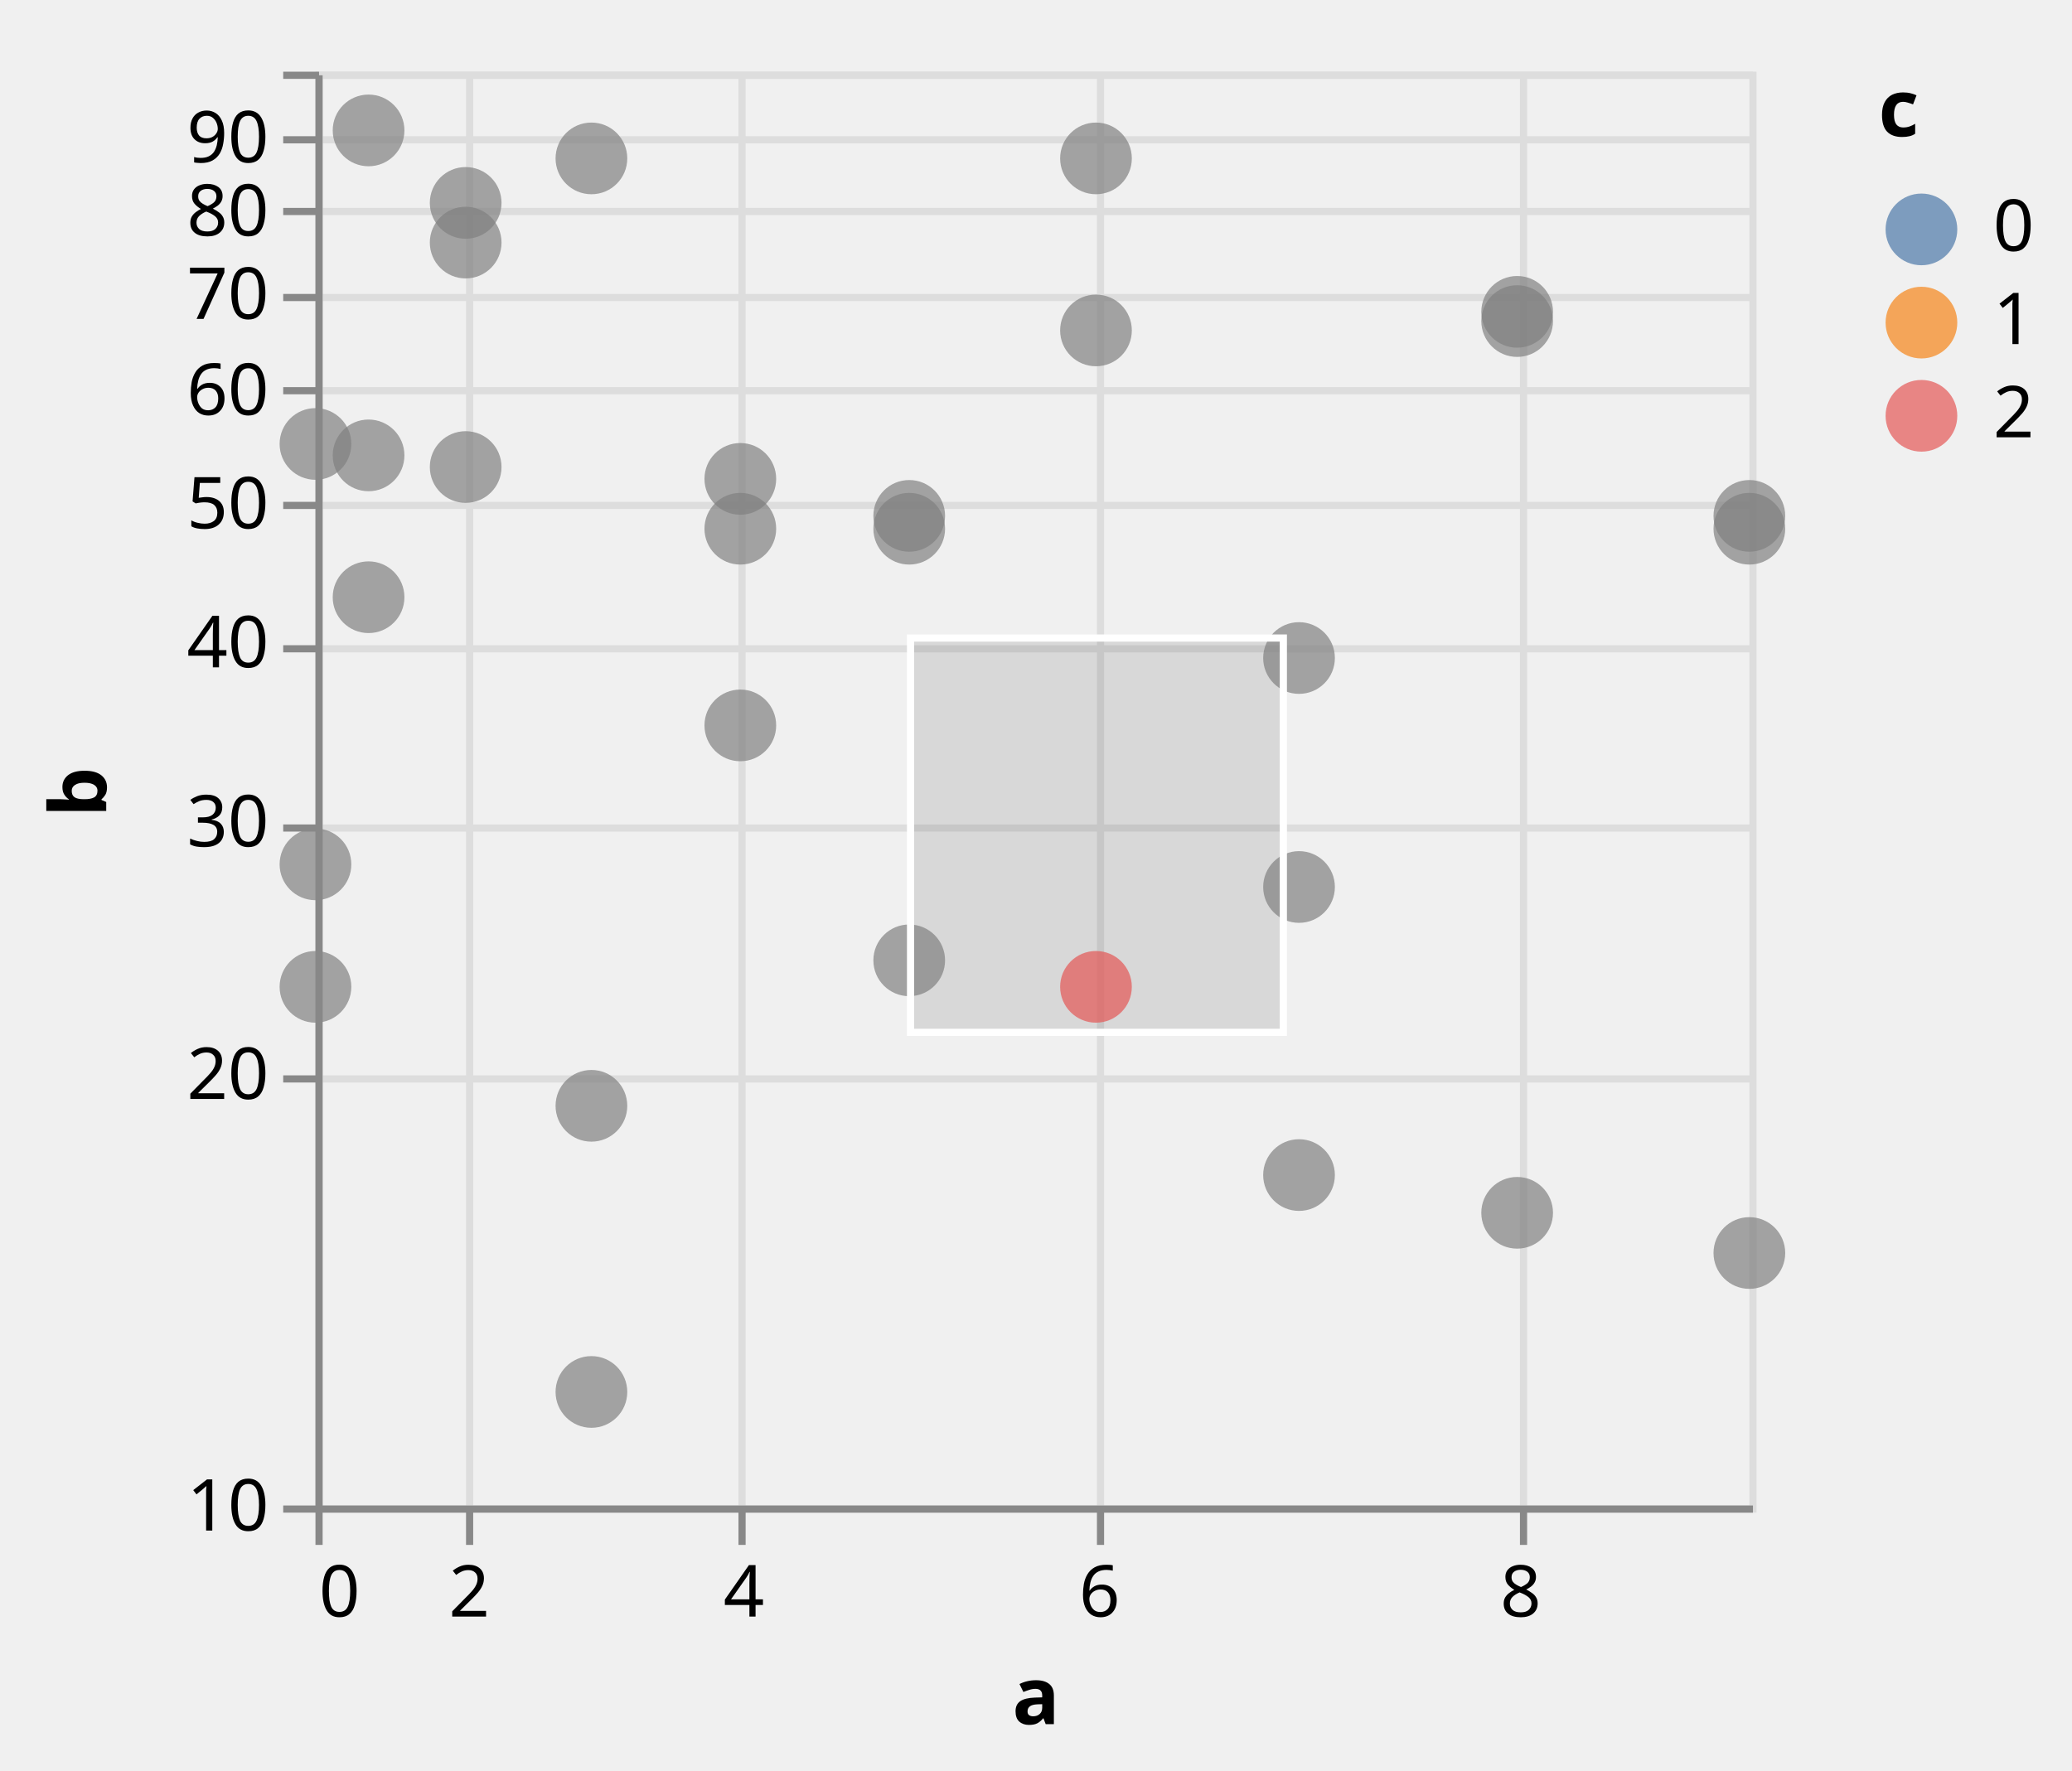
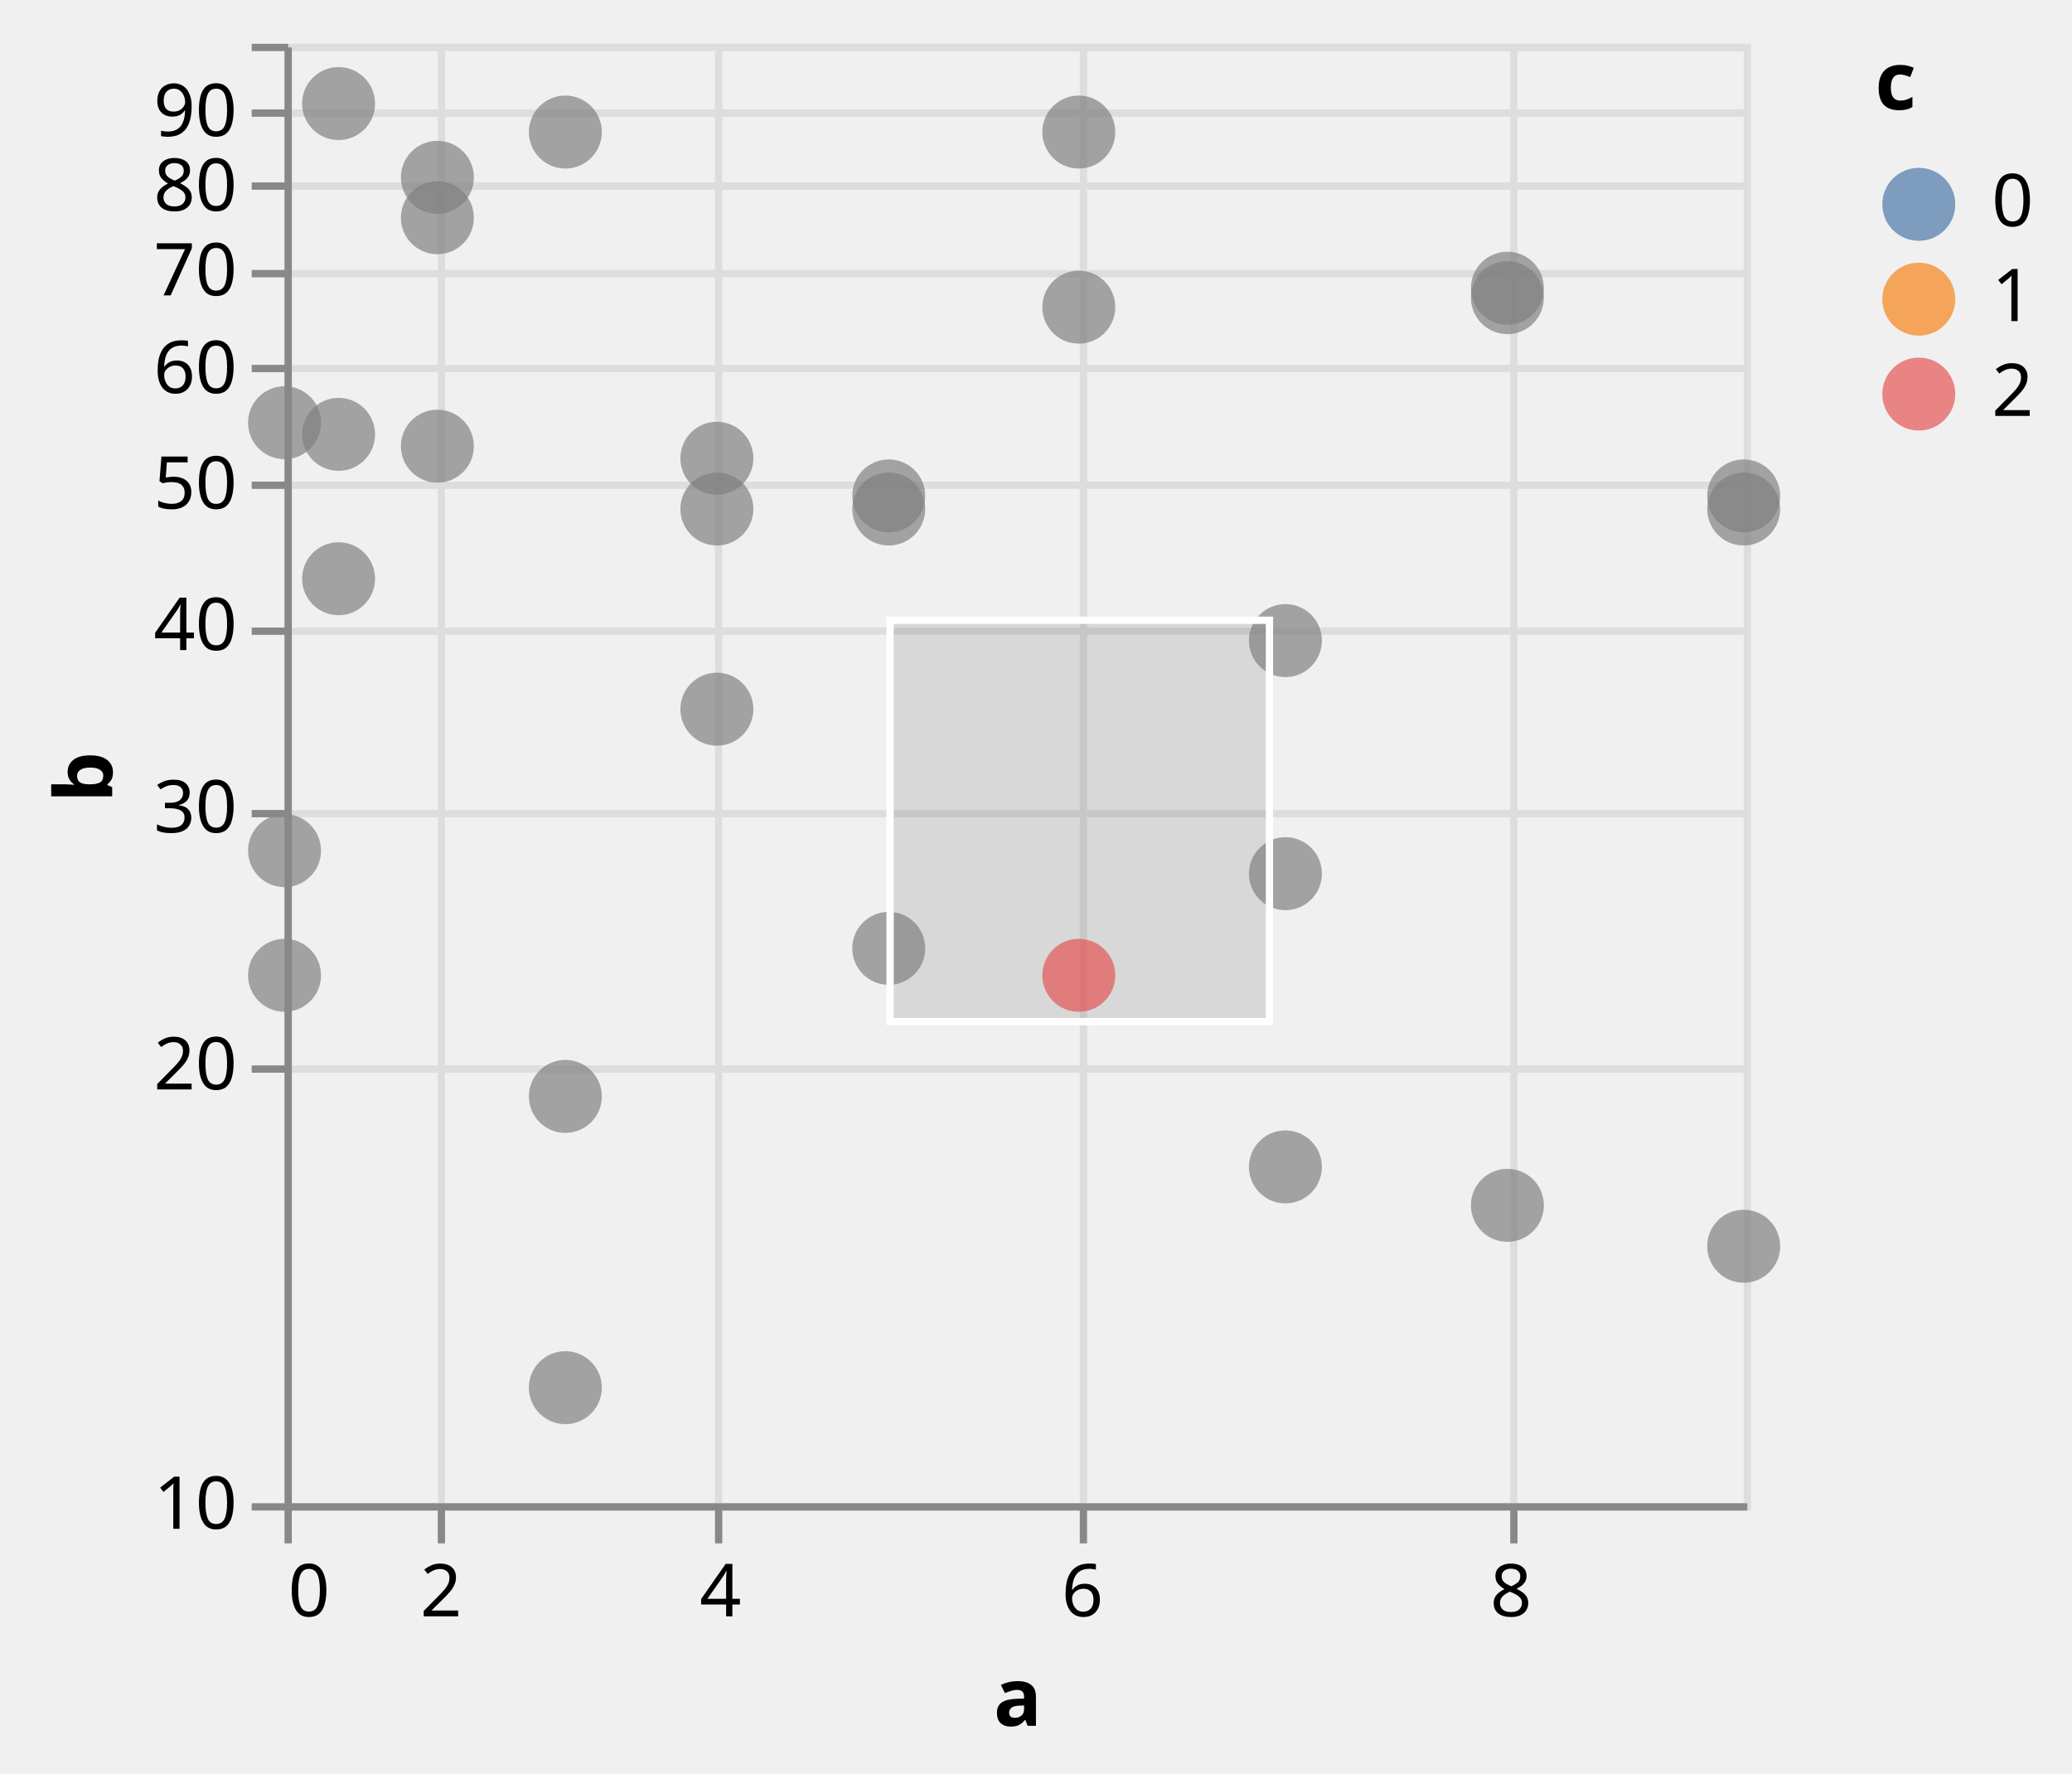
- <svg xmlns="http://www.w3.org/2000/svg" class="marks" width="289" height="247" viewBox="0 0 289 247" version="1.1">
+ <svg xmlns="http://www.w3.org/2000/svg" class="marks" width="284" height="243" viewBox="0 0 284 243" version="1.1">
  <defs>
    <clipPath id="clip1">
      <rect x="0" y="0" width="200" height="200" />
    </clipPath>
    <clipPath id="clip2">
      <rect x="0" y="0" width="200" height="200" />
    </clipPath>
  </defs>
-   <g transform="translate(44,10)">
+   <g transform="translate(39,6)">
    <g class="mark-group role-frame root">
      <g transform="translate(0,0)">
        <path class="background" d="M0.5,0.5h200v200h-200Z" style="fill: none; stroke: #ddd;" />
        <g>
          <g class="mark-group role-axis">
            <g transform="translate(0.5,200.5)">
              <path class="background" d="M0,0h0v0h0Z" style="pointer-events: none; fill: none;" />
              <g>
                <g class="mark-rule role-axis-grid" style="pointer-events: none;">
                  <line transform="translate(0,-200)" x2="0" y2="200" style="fill: none; stroke: #ddd; stroke-width: 1; opacity: 1;" />
                  <line transform="translate(21,-200)" x2="0" y2="200" style="fill: none; stroke: #ddd; stroke-width: 1; opacity: 1;" />
                  <line transform="translate(59,-200)" x2="0" y2="200" style="fill: none; stroke: #ddd; stroke-width: 1; opacity: 1;" />
                  <line transform="translate(109,-200)" x2="0" y2="200" style="fill: none; stroke: #ddd; stroke-width: 1; opacity: 1;" />
                  <line transform="translate(168,-200)" x2="0" y2="200" style="fill: none; stroke: #ddd; stroke-width: 1; opacity: 1;" />
                </g>
              </g>
            </g>
          </g>
          <g class="mark-group role-axis">
            <g transform="translate(0.5,0.5)">
              <path class="background" d="M0,0h0v0h0Z" style="pointer-events: none; fill: none;" />
              <g>
                <g class="mark-rule role-axis-grid" style="pointer-events: none;">
                  <line transform="translate(0,200)" x2="200" y2="0" style="fill: none; stroke: #ddd; stroke-width: 1; opacity: 1;" />
                  <line transform="translate(0,140)" x2="200" y2="0" style="fill: none; stroke: #ddd; stroke-width: 1; opacity: 1;" />
                  <line transform="translate(0,105)" x2="200" y2="0" style="fill: none; stroke: #ddd; stroke-width: 1; opacity: 1;" />
                  <line transform="translate(0,80)" x2="200" y2="0" style="fill: none; stroke: #ddd; stroke-width: 1; opacity: 1;" />
                  <line transform="translate(0,60)" x2="200" y2="0" style="fill: none; stroke: #ddd; stroke-width: 1; opacity: 1;" />
                  <line transform="translate(0,44)" x2="200" y2="0" style="fill: none; stroke: #ddd; stroke-width: 1; opacity: 1;" />
                  <line transform="translate(0,31)" x2="200" y2="0" style="fill: none; stroke: #ddd; stroke-width: 1; opacity: 1;" />
                  <line transform="translate(0,19)" x2="200" y2="0" style="fill: none; stroke: #ddd; stroke-width: 1; opacity: 1;" />
                  <line transform="translate(0,9)" x2="200" y2="0" style="fill: none; stroke: #ddd; stroke-width: 1; opacity: 1;" />
                  <line transform="translate(0,0)" x2="200" y2="0" style="fill: none; stroke: #ddd; stroke-width: 1; opacity: 1;" />
                </g>
              </g>
            </g>
          </g>
          <g class="mark-rect role-mark sel_brush_bg" clip-path="url(#clip1)">
            <path d="M83,79h52v55h-52Z" style="fill: #333; fill-opacity: 0.125;" />
          </g>
          <g class="mark-symbol role-mark marks">
            <path transform="translate(0,110.5684)" d="M5,0A5,5,0,1,1,-5,0A5,5,0,1,1,5,0" style="fill: grey; stroke-width: 2; opacity: 0.7;" />
            <path transform="translate(0,51.92746)" d="M5,0A5,5,0,1,1,-5,0A5,5,0,1,1,5,0" style="fill: grey; stroke-width: 2; opacity: 0.7;" />
            <path transform="translate(0,127.6544)" d="M5,0A5,5,0,1,1,-5,0A5,5,0,1,1,5,0" style="fill: grey; stroke-width: 2; opacity: 0.7;" />
            <path transform="translate(7.407407,73.30631)" d="M5,0A5,5,0,1,1,-5,0A5,5,0,1,1,5,0" style="fill: grey; stroke-width: 2; opacity: 0.7;" />
            <path transform="translate(7.407407,8.191722)" d="M5,0A5,5,0,1,1,-5,0A5,5,0,1,1,5,0" style="fill: grey; stroke-width: 2; opacity: 0.7;" />
            <path transform="translate(7.407407,53.52125)" d="M5,0A5,5,0,1,1,-5,0A5,5,0,1,1,5,0" style="fill: grey; stroke-width: 2; opacity: 0.7;" />
            <path transform="translate(20.95131,18.303)" d="M5,0A5,5,0,1,1,-5,0A5,5,0,1,1,5,0" style="fill: grey; stroke-width: 2; opacity: 0.7;" />
            <path transform="translate(20.95131,55.14483)" d="M5,0A5,5,0,1,1,-5,0A5,5,0,1,1,5,0" style="fill: grey; stroke-width: 2; opacity: 0.7;" />
            <path transform="translate(20.95131,23.83728)" d="M5,0A5,5,0,1,1,-5,0A5,5,0,1,1,5,0" style="fill: grey; stroke-width: 2; opacity: 0.7;" />
            <path transform="translate(38.49002,144.2493)" d="M5,0A5,5,0,1,1,-5,0A5,5,0,1,1,5,0" style="fill: grey; stroke-width: 2; opacity: 0.7;" />
            <path transform="translate(38.49002,12.09615)" d="M5,0A5,5,0,1,1,-5,0A5,5,0,1,1,5,0" style="fill: grey; stroke-width: 2; opacity: 0.7;" />
            <path transform="translate(38.49002,184.1638)" d="M5,0A5,5,0,1,1,-5,0A5,5,0,1,1,5,0" style="fill: grey; stroke-width: 2; opacity: 0.7;" />
            <path transform="translate(59.25926,56.79933)" d="M5,0A5,5,0,1,1,-5,0A5,5,0,1,1,5,0" style="fill: grey; stroke-width: 2; opacity: 0.7;" />
            <path transform="translate(59.25926,63.75175)" d="M5,0A5,5,0,1,1,-5,0A5,5,0,1,1,5,0" style="fill: grey; stroke-width: 2; opacity: 0.7;" />
            <path transform="translate(59.25926,91.18639)" d="M5,0A5,5,0,1,1,-5,0A5,5,0,1,1,5,0" style="fill: grey; stroke-width: 2; opacity: 0.7;" />
            <path transform="translate(82.81733,123.9578)" d="M5,0A5,5,0,1,1,-5,0A5,5,0,1,1,5,0" style="fill: grey; stroke-width: 2; opacity: 0.7;" />
            <path transform="translate(82.81733,61.96078)" d="M5,0A5,5,0,1,1,-5,0A5,5,0,1,1,5,0" style="fill: grey; stroke-width: 2; opacity: 0.7;" />
            <path transform="translate(82.81733,63.75175)" d="M5,0A5,5,0,1,1,-5,0A5,5,0,1,1,5,0" style="fill: grey; stroke-width: 2; opacity: 0.7;" />
            <path transform="translate(108.8662,12.09615)" d="M5,0A5,5,0,1,1,-5,0A5,5,0,1,1,5,0" style="fill: grey; stroke-width: 2; opacity: 0.7;" />
            <path transform="translate(108.8662,36.09121)" d="M5,0A5,5,0,1,1,-5,0A5,5,0,1,1,5,0" style="fill: grey; stroke-width: 2; opacity: 0.7;" />
            <path transform="translate(108.8662,127.6544)" d="M5,0A5,5,0,1,1,-5,0A5,5,0,1,1,5,0" style="fill: #e45756; stroke-width: 2; opacity: 0.7;" />
            <path transform="translate(137.1871,153.9102)" d="M5,0A5,5,0,1,1,-5,0A5,5,0,1,1,5,0" style="fill: grey; stroke-width: 2; opacity: 0.7;" />
            <path transform="translate(137.1871,113.7272)" d="M5,0A5,5,0,1,1,-5,0A5,5,0,1,1,5,0" style="fill: grey; stroke-width: 2; opacity: 0.7;" />
            <path transform="translate(137.1871,81.78708)" d="M5,0A5,5,0,1,1,-5,0A5,5,0,1,1,5,0" style="fill: grey; stroke-width: 2; opacity: 0.7;" />
            <path transform="translate(167.6105,33.49822)" d="M5,0A5,5,0,1,1,-5,0A5,5,0,1,1,5,0" style="fill: grey; stroke-width: 2; opacity: 0.7;" />
            <path transform="translate(167.6105,159.176)" d="M5,0A5,5,0,1,1,-5,0A5,5,0,1,1,5,0" style="fill: grey; stroke-width: 2; opacity: 0.7;" />
            <path transform="translate(167.6105,34.78504)" d="M5,0A5,5,0,1,1,-5,0A5,5,0,1,1,5,0" style="fill: grey; stroke-width: 2; opacity: 0.7;" />
            <path transform="translate(200,61.96078)" d="M5,0A5,5,0,1,1,-5,0A5,5,0,1,1,5,0" style="fill: grey; stroke-width: 2; opacity: 0.7;" />
            <path transform="translate(200,164.7817)" d="M5,0A5,5,0,1,1,-5,0A5,5,0,1,1,5,0" style="fill: grey; stroke-width: 2; opacity: 0.7;" />
            <path transform="translate(200,63.75175)" d="M5,0A5,5,0,1,1,-5,0A5,5,0,1,1,5,0" style="fill: grey; stroke-width: 2; opacity: 0.7;" />
          </g>
          <g class="mark-rect role-mark sel_brush" clip-path="url(#clip2)">
            <path d="M83,79h52v55h-52Z" style="fill: none; stroke: white;" />
          </g>
          <g class="mark-group role-legend">
            <g transform="translate(218,0)">
              <path class="background" d="M0,0h22v53h-22Z" style="pointer-events: none; fill: none;" />
              <g>
                <g class="mark-group role-legend-entry">
                  <g transform="translate(0,16)">
                    <path class="background" d="M0,0h0v0h0Z" style="pointer-events: none; fill: none;" />
                    <g>
                      <g class="mark-group role-scope">
                        <g transform="translate(0,0)">
                          <path class="background" d="M0,0h21.562v11h-21.562Z" style="pointer-events: none; fill: none; opacity: 1;" />
                          <g>
                            <g class="mark-symbol role-legend-symbol" style="pointer-events: none;">
                              <path transform="translate(6,6)" d="M5,0A5,5,0,1,1,-5,0A5,5,0,1,1,5,0" style="fill: #4c78a8; stroke-width: 1.5; opacity: 0.7;" />
                            </g>
                            <g class="mark-text role-legend-label" style="pointer-events: none;">
                              <text text-anchor="start" transform="translate(16,9)" style="font-family: sans-serif; font-size: 10px; fill: #000; opacity: 1;">0</text>
                            </g>
                          </g>
                        </g>
                        <g transform="translate(0,13)">
                          <path class="background" d="M0,0h21.562v11h-21.562Z" style="pointer-events: none; fill: none; opacity: 1;" />
                          <g>
                            <g class="mark-symbol role-legend-symbol" style="pointer-events: none;">
                              <path transform="translate(6,6)" d="M5,0A5,5,0,1,1,-5,0A5,5,0,1,1,5,0" style="fill: #f58518; stroke-width: 1.5; opacity: 0.7;" />
                            </g>
                            <g class="mark-text role-legend-label" style="pointer-events: none;">
                              <text text-anchor="start" transform="translate(16,9)" style="font-family: sans-serif; font-size: 10px; fill: #000; opacity: 1;">1</text>
                            </g>
                          </g>
                        </g>
                        <g transform="translate(0,26)">
                          <path class="background" d="M0,0h21.562v11h-21.562Z" style="pointer-events: none; fill: none; opacity: 1;" />
                          <g>
                            <g class="mark-symbol role-legend-symbol" style="pointer-events: none;">
                              <path transform="translate(6,6)" d="M5,0A5,5,0,1,1,-5,0A5,5,0,1,1,5,0" style="fill: #e45756; stroke-width: 1.5; opacity: 0.7;" />
                            </g>
                            <g class="mark-text role-legend-label" style="pointer-events: none;">
                              <text text-anchor="start" transform="translate(16,9)" style="font-family: sans-serif; font-size: 10px; fill: #000; opacity: 1;">2</text>
                            </g>
                          </g>
                        </g>
                      </g>
                    </g>
                  </g>
                </g>
                <g class="mark-text role-legend-title" style="pointer-events: none;">
                  <text text-anchor="start" transform="translate(0,9)" style="font-family: sans-serif; font-size: 11px; font-weight: bold; fill: #000; opacity: 1;">c</text>
                </g>
              </g>
            </g>
          </g>
          <g class="mark-group role-axis">
            <g transform="translate(0.5,200.5)">
              <path class="background" d="M0,0h0v0h0Z" style="pointer-events: none; fill: none;" />
              <g>
                <g class="mark-rule role-axis-tick" style="pointer-events: none;">
                  <line transform="translate(0,0)" x2="0" y2="5" style="fill: none; stroke: #888; stroke-width: 1; opacity: 1;" />
                  <line transform="translate(21,0)" x2="0" y2="5" style="fill: none; stroke: #888; stroke-width: 1; opacity: 1;" />
                  <line transform="translate(59,0)" x2="0" y2="5" style="fill: none; stroke: #888; stroke-width: 1; opacity: 1;" />
                  <line transform="translate(109,0)" x2="0" y2="5" style="fill: none; stroke: #888; stroke-width: 1; opacity: 1;" />
                  <line transform="translate(168,0)" x2="0" y2="5" style="fill: none; stroke: #888; stroke-width: 1; opacity: 1;" />
                </g>
                <g class="mark-text role-axis-label" style="pointer-events: none;">
                  <text text-anchor="start" transform="translate(0,15)" style="font-family: sans-serif; font-size: 10px; fill: #000; opacity: 1;">0</text>
                  <text text-anchor="middle" transform="translate(20.95131,15)" style="font-family: sans-serif; font-size: 10px; fill: #000; opacity: 1;">2</text>
                  <text text-anchor="middle" transform="translate(59.25926,15)" style="font-family: sans-serif; font-size: 10px; fill: #000; opacity: 1;">4</text>
                  <text text-anchor="middle" transform="translate(108.8662,15)" style="font-family: sans-serif; font-size: 10px; fill: #000; opacity: 1;">6</text>
                  <text text-anchor="middle" transform="translate(167.6105,15)" style="font-family: sans-serif; font-size: 10px; fill: #000; opacity: 1;">8</text>
                </g>
                <g class="mark-rule role-axis-domain" style="pointer-events: none;">
                  <line transform="translate(0,0)" x2="200" y2="0" style="fill: none; stroke: #888; stroke-width: 1; opacity: 1;" />
                </g>
                <g class="mark-text role-axis-title" style="pointer-events: none;">
                  <text text-anchor="middle" transform="translate(100,30)" style="font-family: sans-serif; font-size: 11px; font-weight: bold; fill: #000; opacity: 1;">a</text>
                </g>
              </g>
            </g>
          </g>
          <g class="mark-group role-axis">
            <g transform="translate(0.5,0.5)">
              <path class="background" d="M0,0h0v0h0Z" style="pointer-events: none; fill: none;" />
              <g>
                <g class="mark-rule role-axis-tick" style="pointer-events: none;">
                  <line transform="translate(0,200)" x2="-5" y2="0" style="fill: none; stroke: #888; stroke-width: 1; opacity: 1;" />
                  <line transform="translate(0,140)" x2="-5" y2="0" style="fill: none; stroke: #888; stroke-width: 1; opacity: 1;" />
                  <line transform="translate(0,105)" x2="-5" y2="0" style="fill: none; stroke: #888; stroke-width: 1; opacity: 1;" />
                  <line transform="translate(0,80)" x2="-5" y2="0" style="fill: none; stroke: #888; stroke-width: 1; opacity: 1;" />
                  <line transform="translate(0,60)" x2="-5" y2="0" style="fill: none; stroke: #888; stroke-width: 1; opacity: 1;" />
                  <line transform="translate(0,44)" x2="-5" y2="0" style="fill: none; stroke: #888; stroke-width: 1; opacity: 1;" />
                  <line transform="translate(0,31)" x2="-5" y2="0" style="fill: none; stroke: #888; stroke-width: 1; opacity: 1;" />
                  <line transform="translate(0,19)" x2="-5" y2="0" style="fill: none; stroke: #888; stroke-width: 1; opacity: 1;" />
                  <line transform="translate(0,9)" x2="-5" y2="0" style="fill: none; stroke: #888; stroke-width: 1; opacity: 1;" />
                  <line transform="translate(0,0)" x2="-5" y2="0" style="fill: none; stroke: #888; stroke-width: 1; opacity: 1;" />
                </g>
                <g class="mark-text role-axis-label" style="pointer-events: none;">
                  <text text-anchor="end" transform="translate(-7,203)" style="font-family: sans-serif; font-size: 10px; fill: #000; opacity: 1;">10</text>
                  <text text-anchor="end" transform="translate(-7,142.794)" style="font-family: sans-serif; font-size: 10px; fill: #000; opacity: 1;">20</text>
                  <text text-anchor="end" transform="translate(-7,107.5757)" style="font-family: sans-serif; font-size: 10px; fill: #000; opacity: 1;">30</text>
                  <text text-anchor="end" transform="translate(-7,82.588)" style="font-family: sans-serif; font-size: 10px; fill: #000; opacity: 1;">40</text>
                  <text text-anchor="end" transform="translate(-7,63.206)" style="font-family: sans-serif; font-size: 10px; fill: #000; opacity: 1;">50</text>
                  <text text-anchor="end" transform="translate(-7,47.36975)" style="font-family: sans-serif; font-size: 10px; fill: #000; opacity: 1;">60</text>
                  <text text-anchor="end" transform="translate(-7,33.98039)" style="font-family: sans-serif; font-size: 10px; fill: #000; opacity: 1;">70</text>
                  <text text-anchor="end" transform="translate(-7,22.382)" style="font-family: sans-serif; font-size: 10px; fill: #000; opacity: 1;">80</text>
                  <text text-anchor="end" transform="translate(-7,12.1515)" style="font-family: sans-serif; font-size: 10px; fill: #000; opacity: 1;">90</text>
                  <text text-anchor="end" transform="translate(-7,3)" style="font-family: sans-serif; font-size: 10px; fill: #000; opacity: 0;">100</text>
                </g>
                <g class="mark-rule role-axis-domain" style="pointer-events: none;">
                  <line transform="translate(0,200)" x2="0" y2="-200" style="fill: none; stroke: #888; stroke-width: 1; opacity: 1;" />
                </g>
                <g class="mark-text role-axis-title" style="pointer-events: none;">
-                   <text text-anchor="middle" transform="translate(-27.68457,100) rotate(-90) translate(0,-2)" style="font-family: sans-serif; font-size: 11px; font-weight: bold; fill: #000; opacity: 1;">b</text>
+                   <text text-anchor="middle" transform="translate(-22.12305,100) rotate(-90) translate(0,-2)" style="font-family: sans-serif; font-size: 11px; font-weight: bold; fill: #000; opacity: 1;">b</text>
                </g>
              </g>
            </g>
          </g>
        </g>
      </g>
    </g>
  </g>
</svg>
